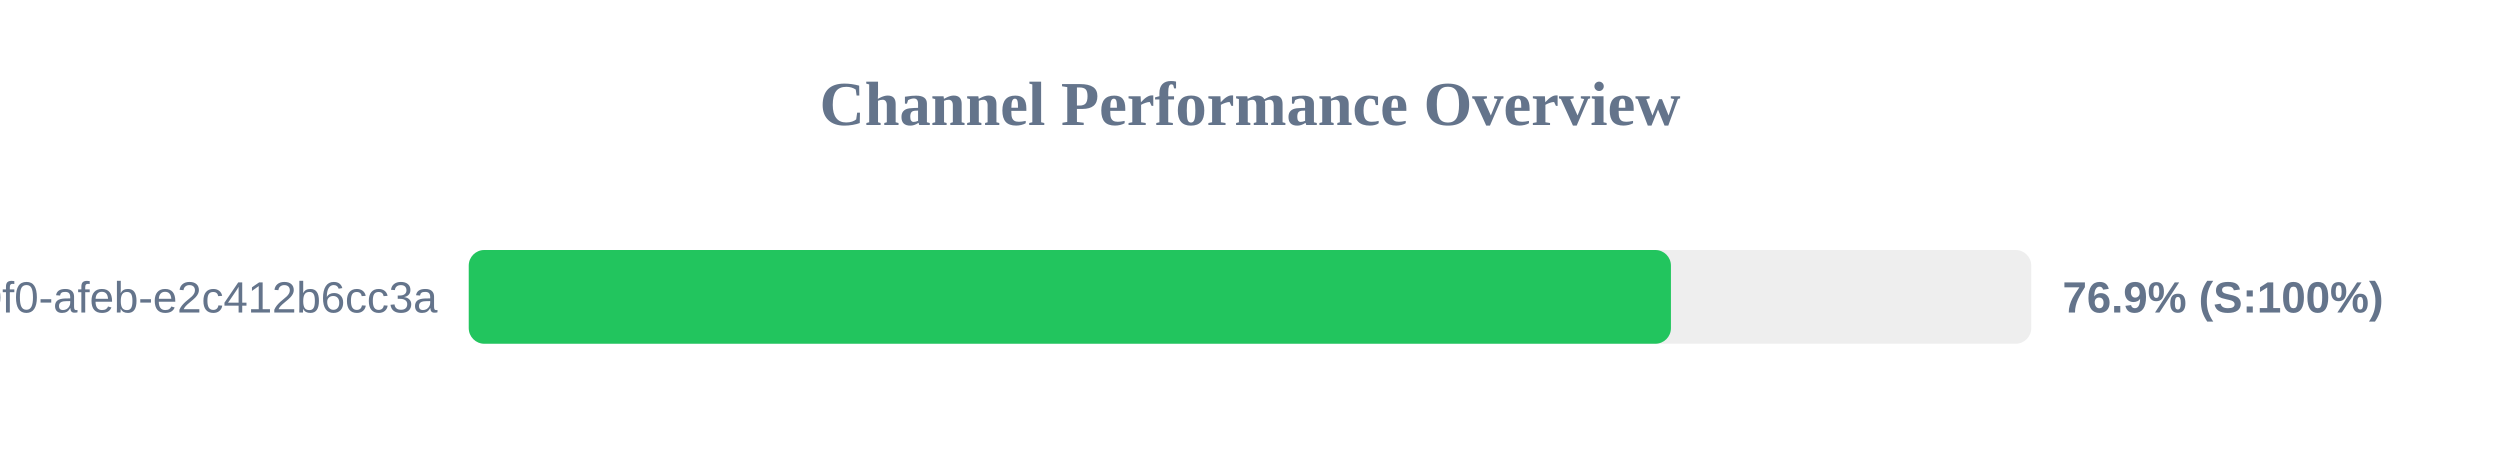
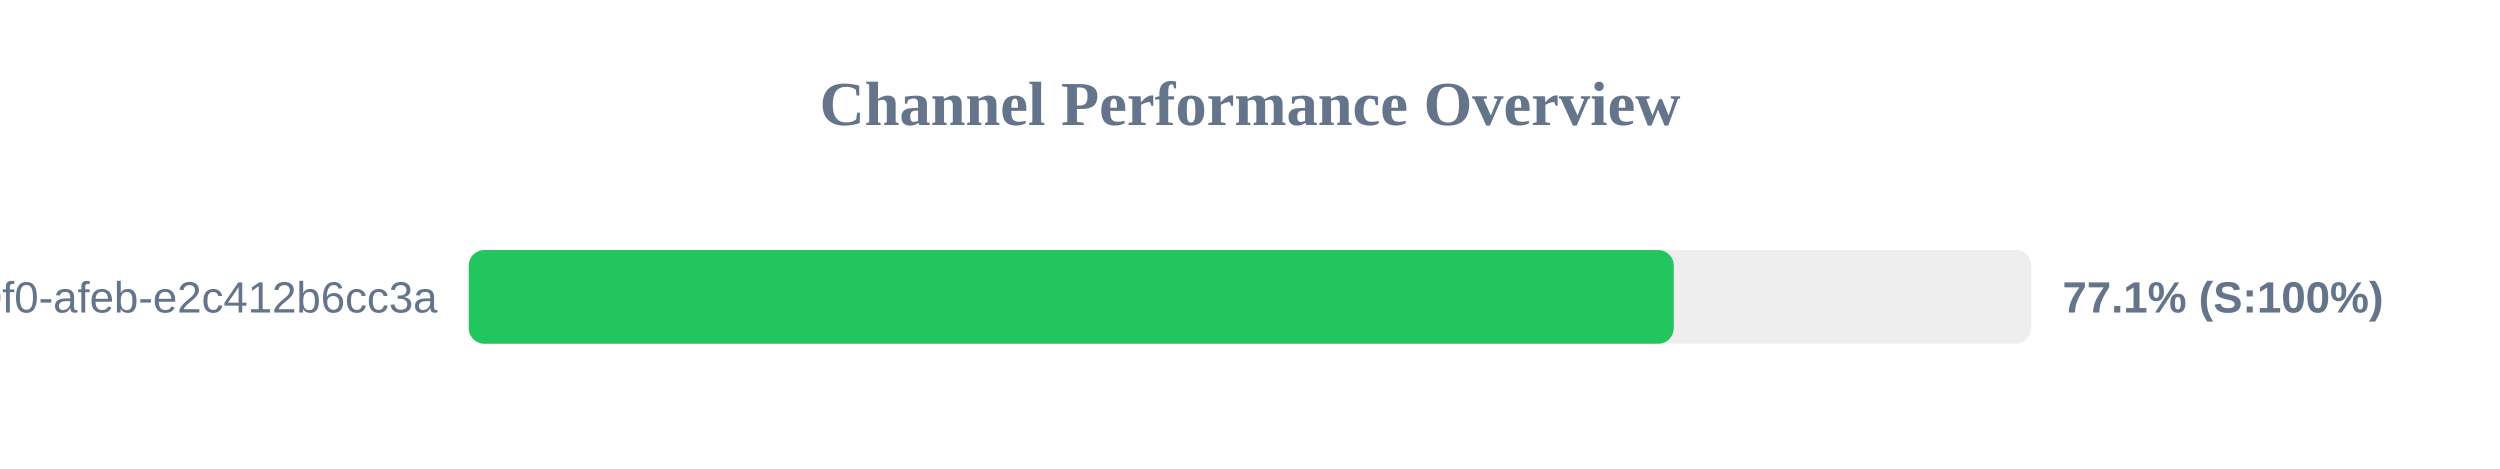
<svg xmlns="http://www.w3.org/2000/svg" width="800" height="150" version="1.1">
  <style>
        .row { font: 14px Arial; fill: #64748b; }
        .score { font: bold 14px Arial; fill: #64748b; }
    </style>
  <text x="400" y="40" text-anchor="middle" font-size="20px" font-weight="bold" fill="#64748b">Channel Performance Overview</text>
  <rect x="150" y="80" width="500" height="30" fill="#eee" rx="5" />
-   <rect x="150" y="80" width="384.7" height="30" fill="#22c55e" rx="5" />
+   <rect x="150" y="80" width="385.6" height="30" fill="#22c55e" rx="5" />
  <text x="140" y="100" text-anchor="end" class="row">?uuid=c6e02cd8-ce11-40f0-afeb-e2c412b6cc3a</text>
-   <text x="660" y="100" text-anchor="start" class="score">76.9% (S:100%)</text>
+   <text x="660" y="100" text-anchor="start" class="score">77.1% (S:100%)</text>
</svg>
